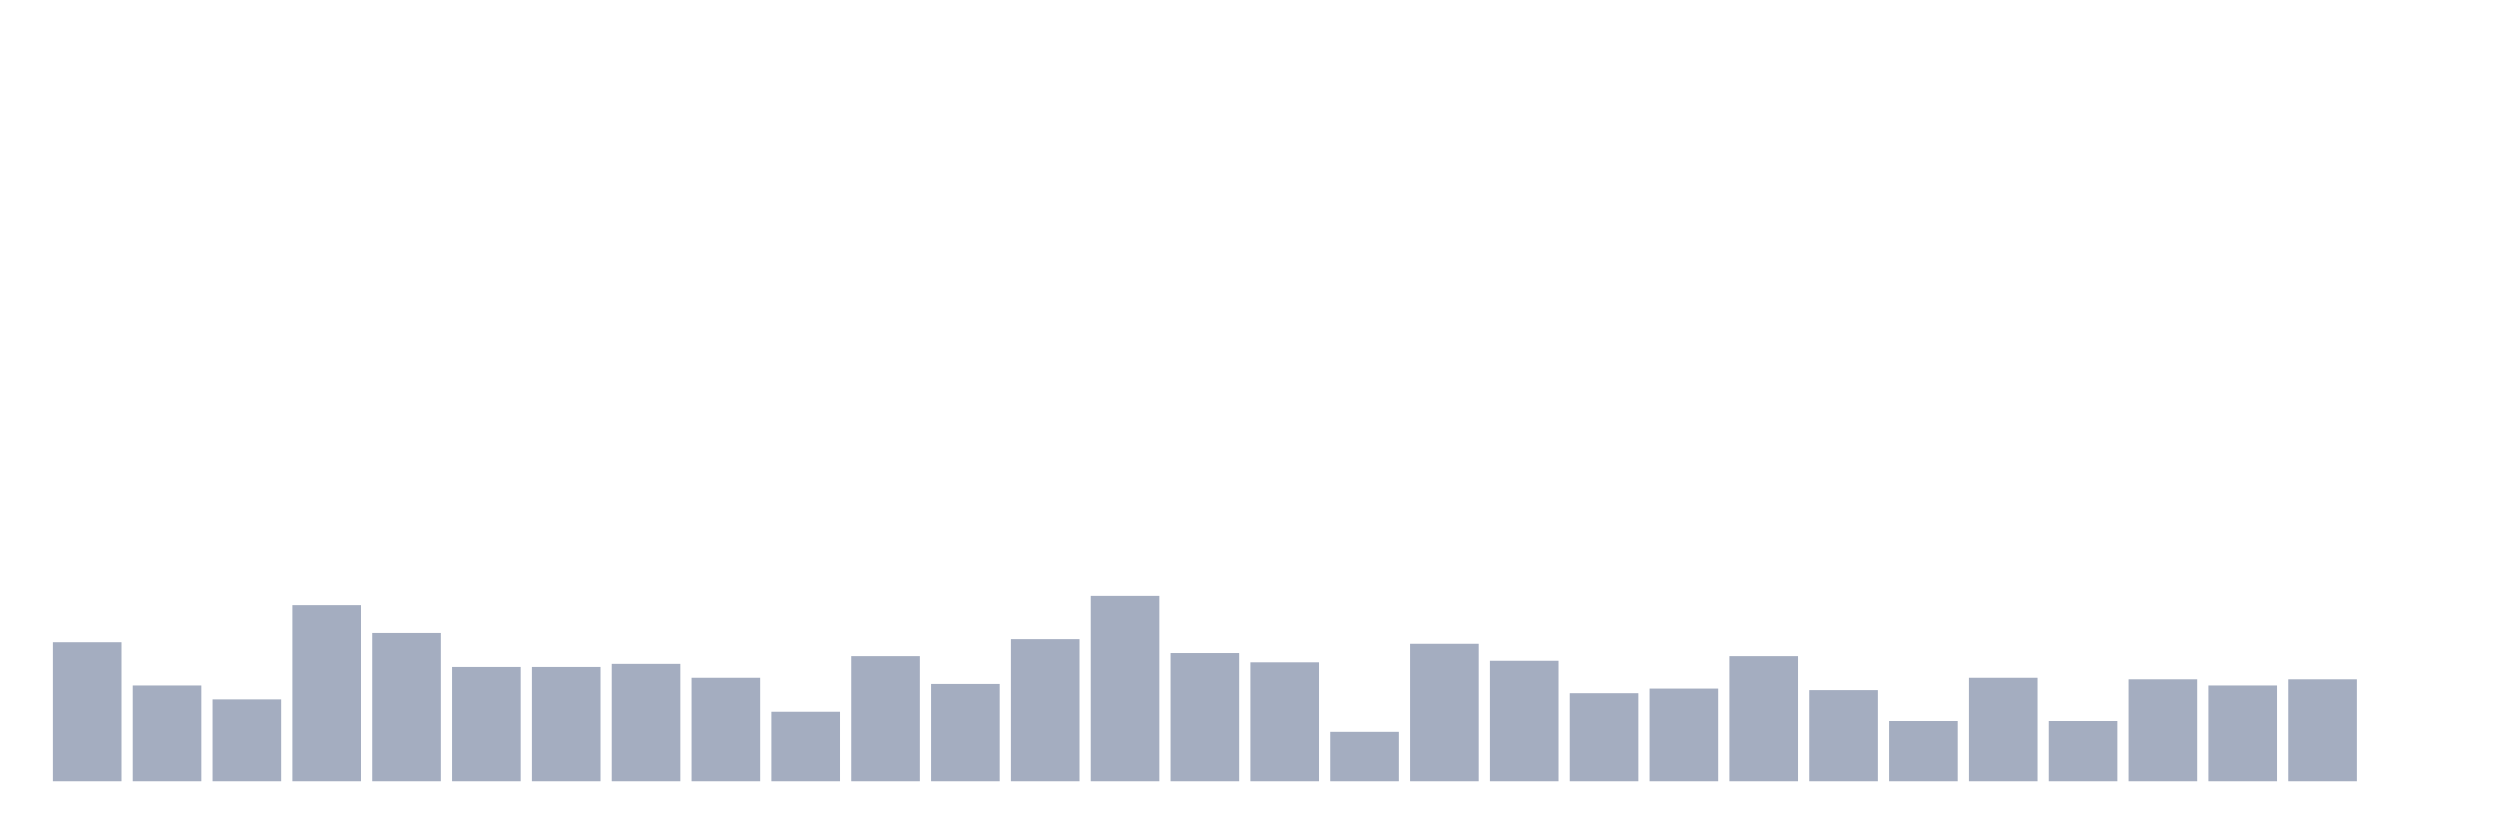
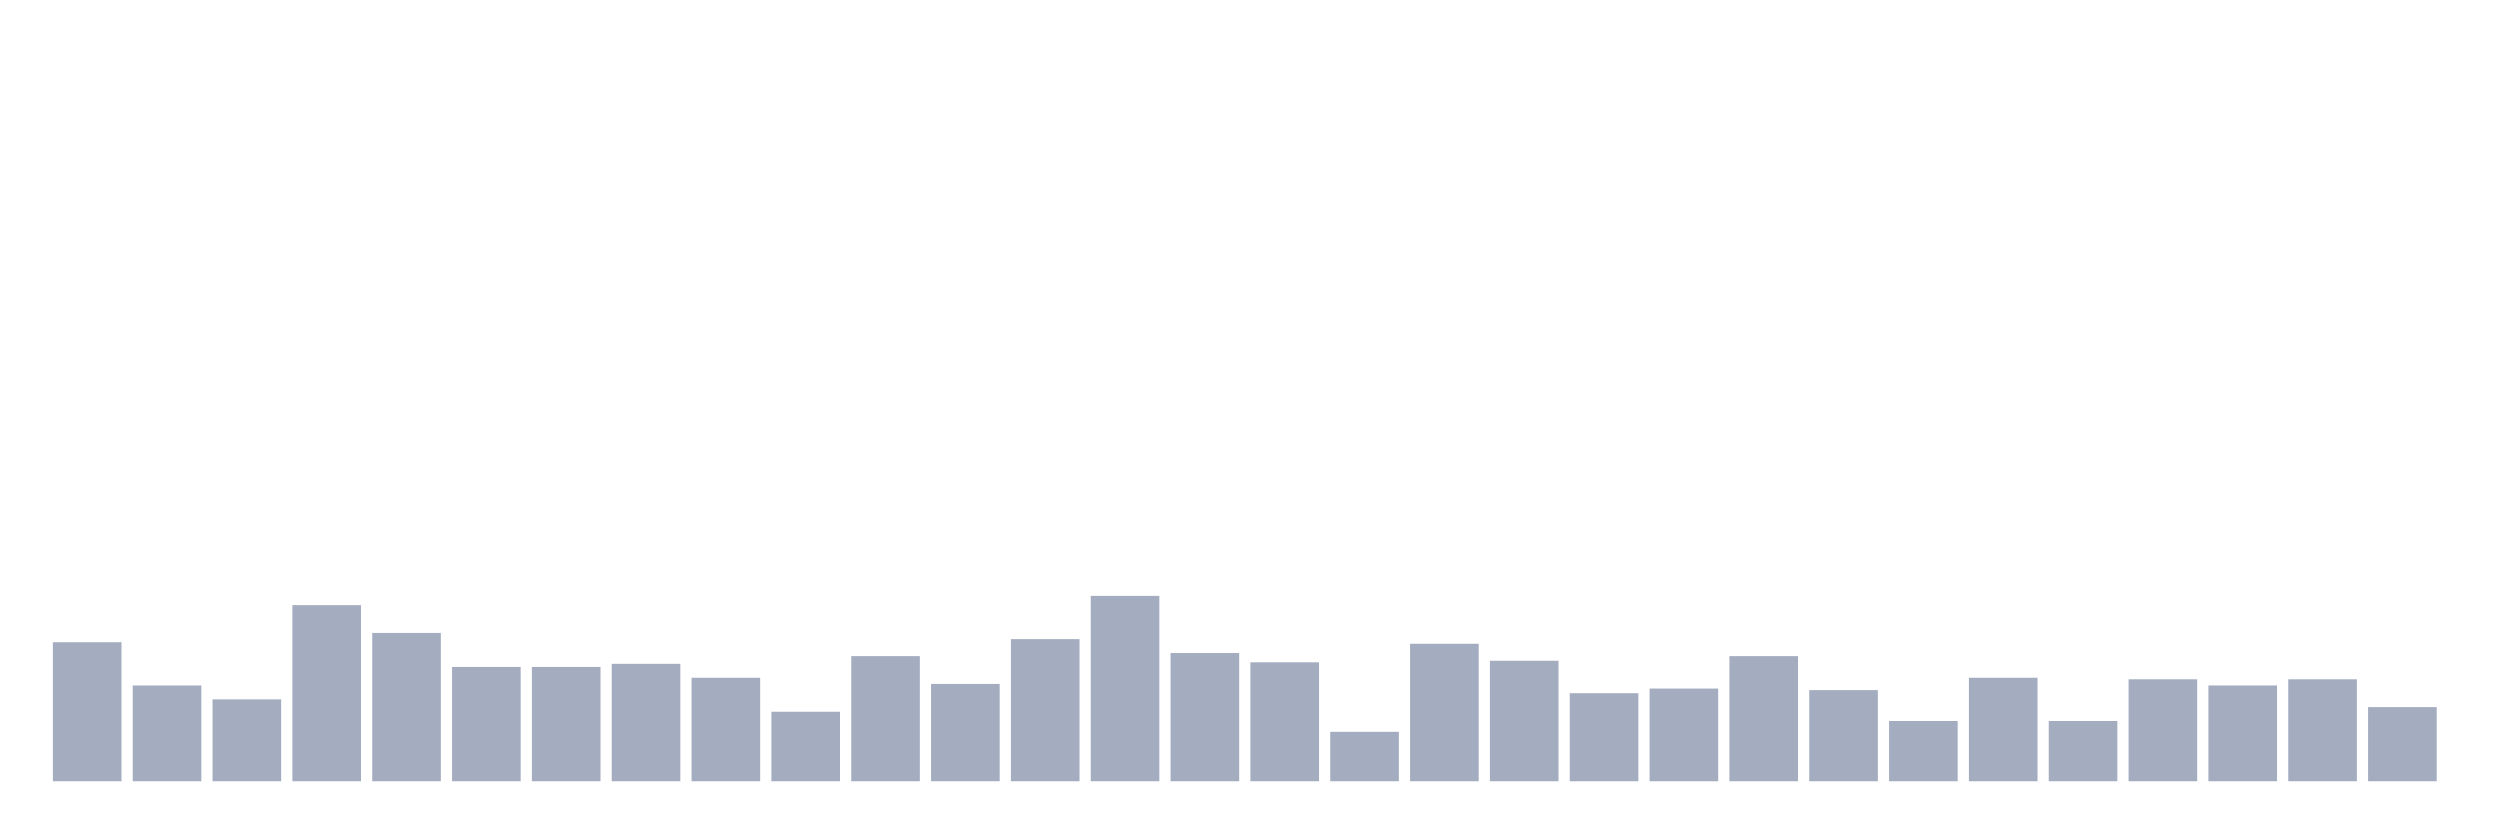
<svg xmlns="http://www.w3.org/2000/svg" viewBox="0 0 480 160">
  <g transform="translate(10,10)">
    <rect class="bar" x="0.153" width="13.175" y="113.305" height="26.695" fill="rgb(164,173,192)" />
    <rect class="bar" x="15.482" width="13.175" y="121.61" height="18.39" fill="rgb(164,173,192)" />
    <rect class="bar" x="30.81" width="13.175" y="124.28" height="15.72" fill="rgb(164,173,192)" />
    <rect class="bar" x="46.138" width="13.175" y="106.186" height="33.814" fill="rgb(164,173,192)" />
    <rect class="bar" x="61.466" width="13.175" y="111.525" height="28.475" fill="rgb(164,173,192)" />
    <rect class="bar" x="76.794" width="13.175" y="118.051" height="21.949" fill="rgb(164,173,192)" />
    <rect class="bar" x="92.123" width="13.175" y="118.051" height="21.949" fill="rgb(164,173,192)" />
    <rect class="bar" x="107.451" width="13.175" y="117.458" height="22.542" fill="rgb(164,173,192)" />
    <rect class="bar" x="122.779" width="13.175" y="120.127" height="19.873" fill="rgb(164,173,192)" />
    <rect class="bar" x="138.107" width="13.175" y="126.653" height="13.347" fill="rgb(164,173,192)" />
    <rect class="bar" x="153.436" width="13.175" y="115.975" height="24.025" fill="rgb(164,173,192)" />
    <rect class="bar" x="168.764" width="13.175" y="121.314" height="18.686" fill="rgb(164,173,192)" />
    <rect class="bar" x="184.092" width="13.175" y="112.712" height="27.288" fill="rgb(164,173,192)" />
    <rect class="bar" x="199.42" width="13.175" y="104.407" height="35.593" fill="rgb(164,173,192)" />
    <rect class="bar" x="214.748" width="13.175" y="115.381" height="24.619" fill="rgb(164,173,192)" />
    <rect class="bar" x="230.077" width="13.175" y="117.161" height="22.839" fill="rgb(164,173,192)" />
    <rect class="bar" x="245.405" width="13.175" y="130.508" height="9.492" fill="rgb(164,173,192)" />
    <rect class="bar" x="260.733" width="13.175" y="113.602" height="26.398" fill="rgb(164,173,192)" />
    <rect class="bar" x="276.061" width="13.175" y="116.864" height="23.136" fill="rgb(164,173,192)" />
    <rect class="bar" x="291.39" width="13.175" y="123.093" height="16.907" fill="rgb(164,173,192)" />
    <rect class="bar" x="306.718" width="13.175" y="122.203" height="17.797" fill="rgb(164,173,192)" />
    <rect class="bar" x="322.046" width="13.175" y="115.975" height="24.025" fill="rgb(164,173,192)" />
    <rect class="bar" x="337.374" width="13.175" y="122.5" height="17.5" fill="rgb(164,173,192)" />
    <rect class="bar" x="352.702" width="13.175" y="128.432" height="11.568" fill="rgb(164,173,192)" />
    <rect class="bar" x="368.031" width="13.175" y="120.127" height="19.873" fill="rgb(164,173,192)" />
    <rect class="bar" x="383.359" width="13.175" y="128.432" height="11.568" fill="rgb(164,173,192)" />
    <rect class="bar" x="398.687" width="13.175" y="120.424" height="19.576" fill="rgb(164,173,192)" />
    <rect class="bar" x="414.015" width="13.175" y="121.61" height="18.39" fill="rgb(164,173,192)" />
    <rect class="bar" x="429.344" width="13.175" y="120.424" height="19.576" fill="rgb(164,173,192)" />
-     <rect class="bar" x="444.672" width="13.175" y="140" height="0" fill="rgb(164,173,192)" />
+     <rect class="bar" x="444.672" width="13.175" y="125.763" height="14.237" fill="rgb(164,173,192)" />
  </g>
</svg>
